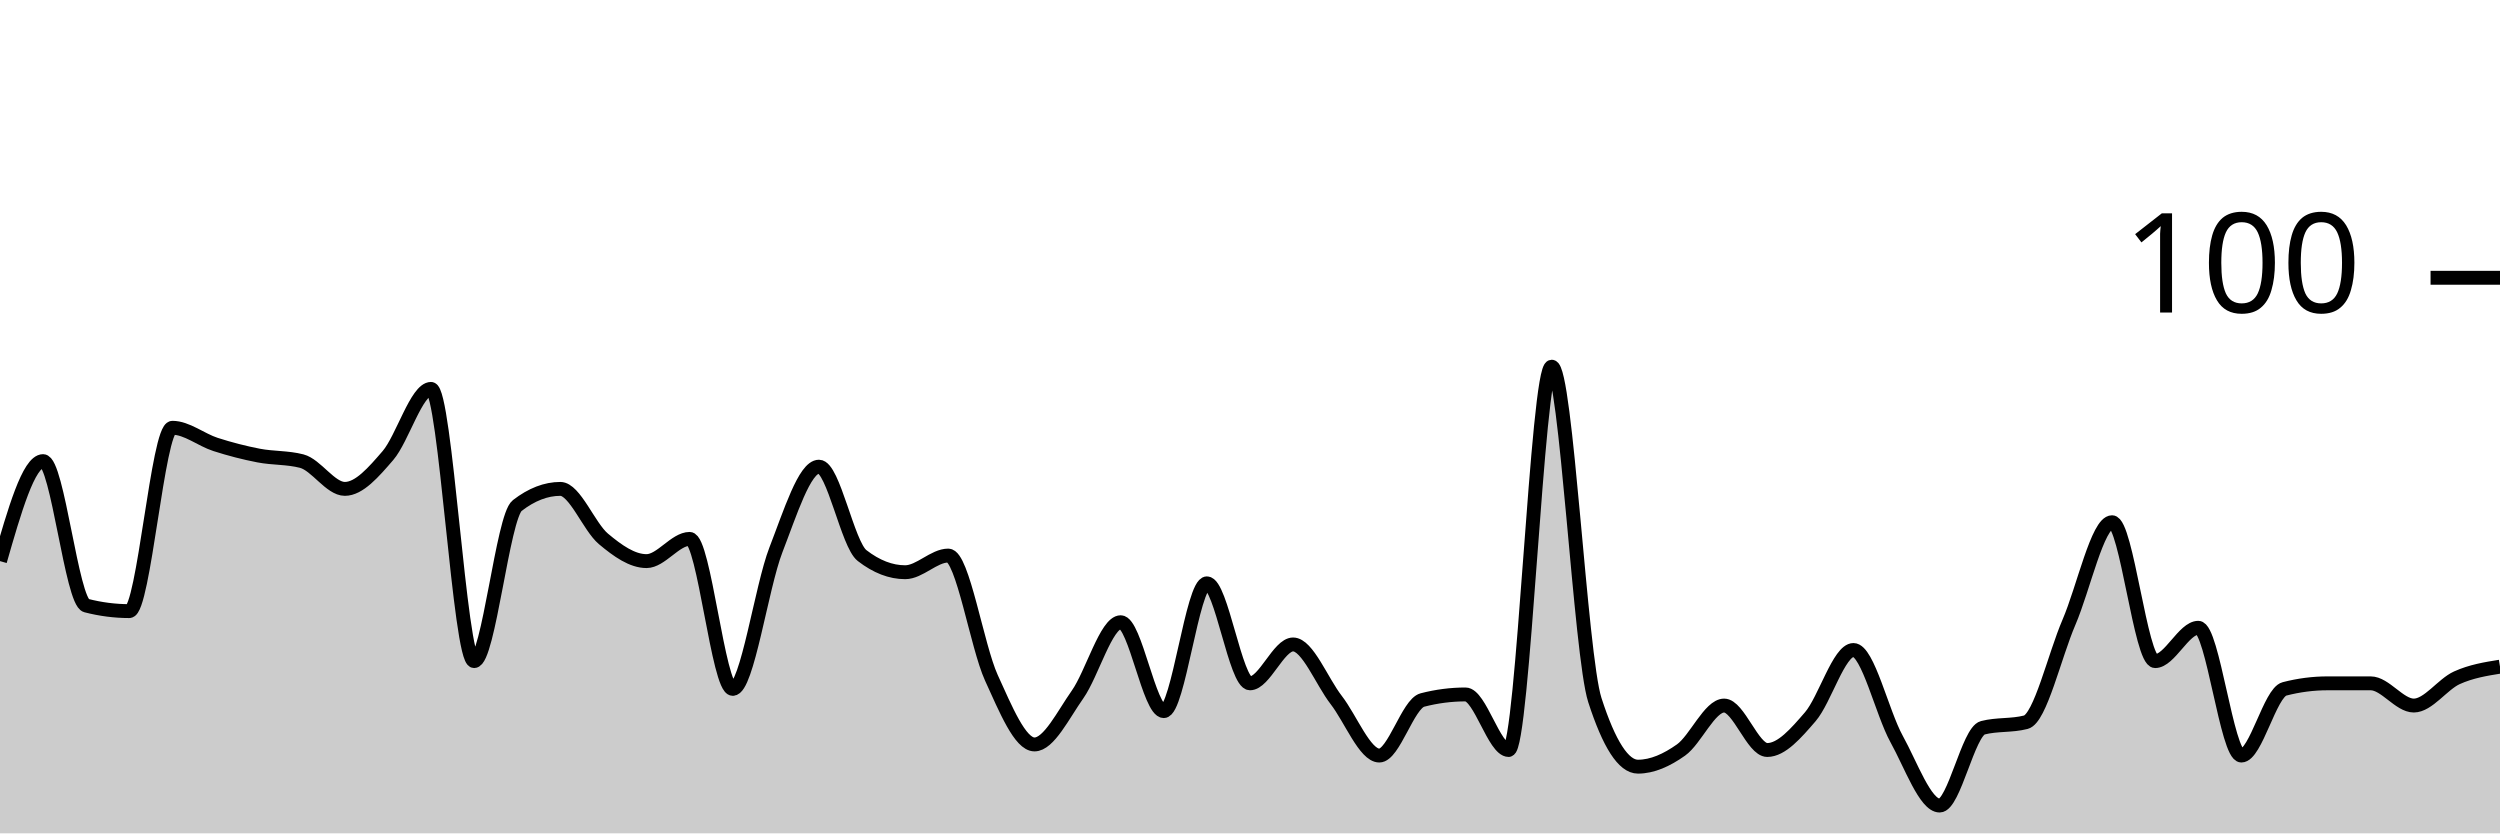
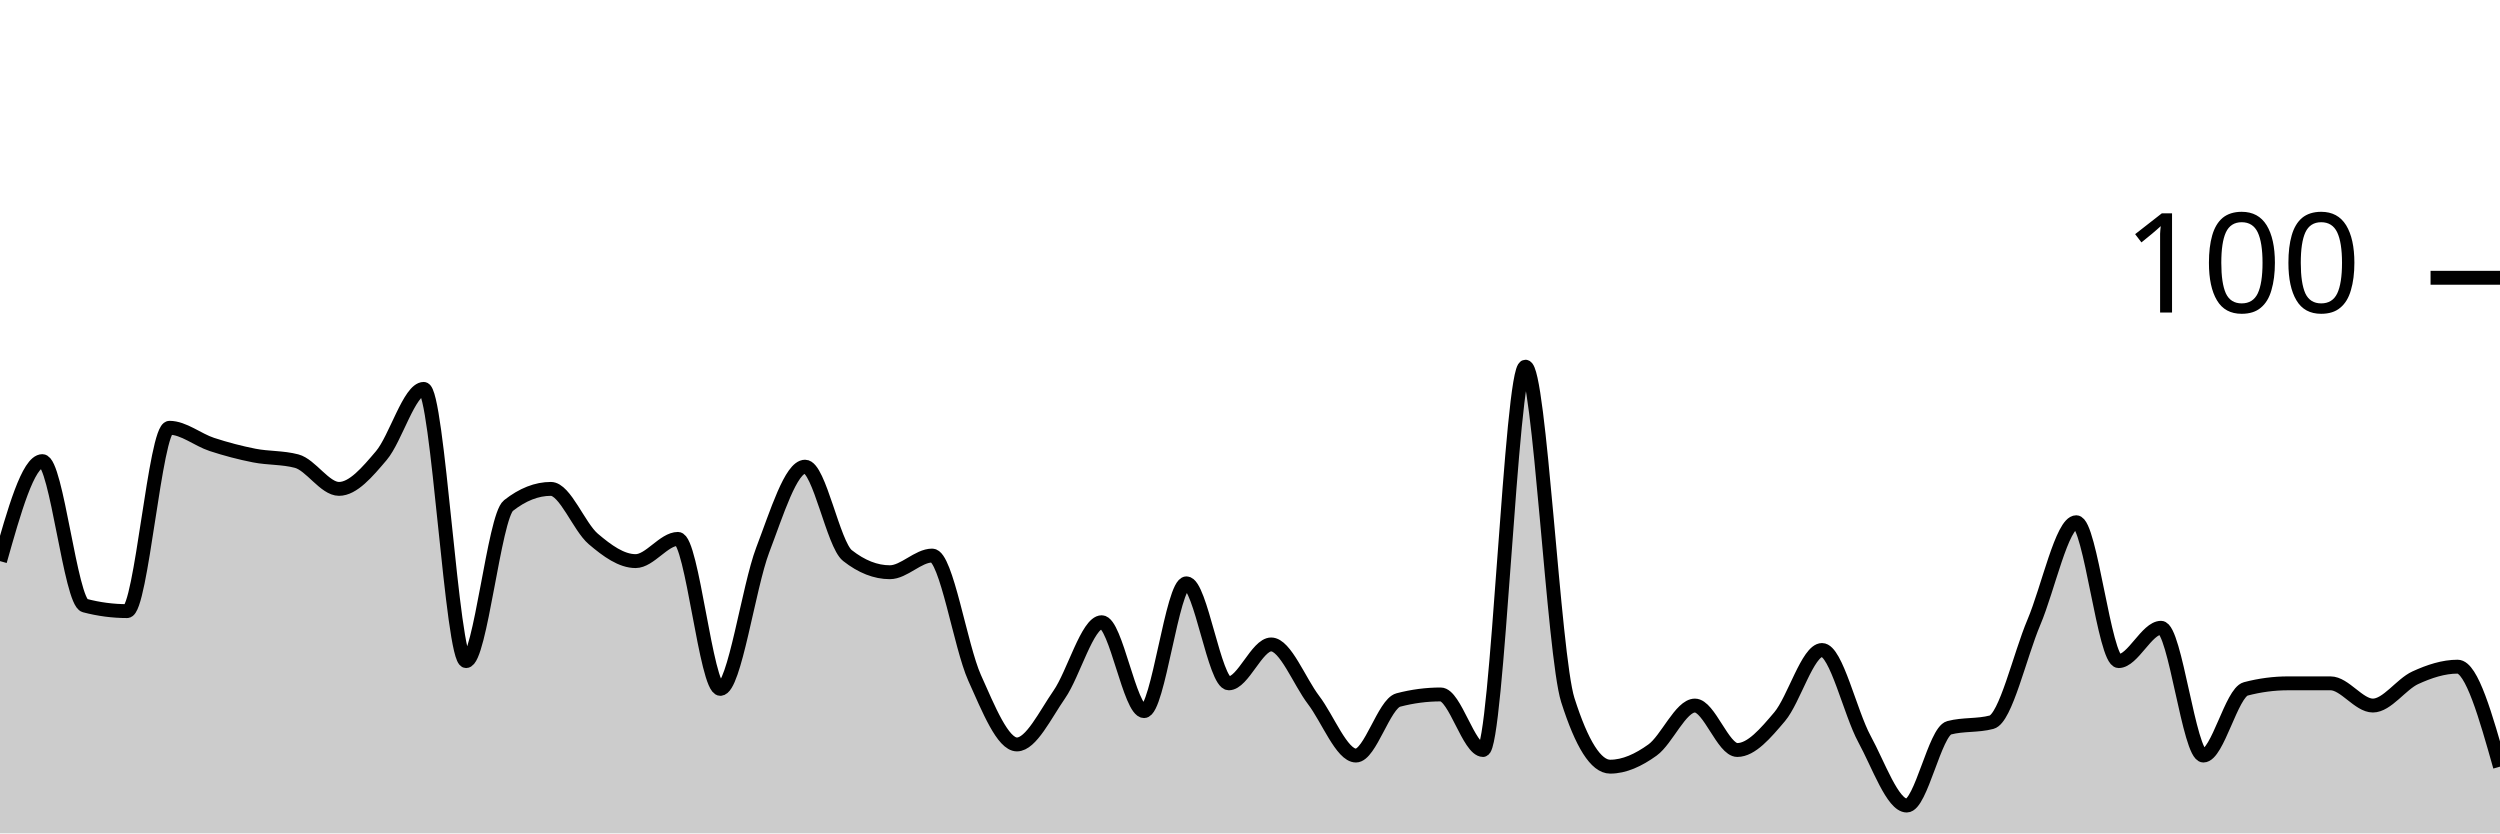
<svg xmlns="http://www.w3.org/2000/svg" viewBox="0 0 180 60">
  <g transform="translate(0,20)">
-     <path class="area" fill="rgba(0, 0, 0, 0.2)" d="M0,20.4C1.034,16.8,2.069,13.2,3.103,13.2C4.138,13.2,5.172,23.333,6.207,23.6C7.241,23.867,8.276,24,9.31,24C10.345,24,11.379,10.8,12.414,10.8C13.448,10.8,14.483,11.667,15.517,12C16.552,12.333,17.586,12.6,18.621,12.8C19.655,13,20.69,12.933,21.724,13.2C22.759,13.467,23.793,15.2,24.828,15.2C25.862,15.2,26.897,14,27.931,12.8C28.966,11.6,30,8,31.034,8C32.069,8,33.103,27.6,34.138,27.6C35.172,27.6,36.207,17.2,37.241,16.4C38.276,15.6,39.31,15.2,40.345,15.2C41.379,15.2,42.414,17.933,43.448,18.8C44.483,19.667,45.517,20.4,46.552,20.4C47.586,20.4,48.621,18.8,49.655,18.8C50.69,18.8,51.724,29.6,52.759,29.6C53.793,29.6,54.828,22.267,55.862,19.6C56.897,16.933,57.931,13.6,58.966,13.6C60,13.6,61.034,19.2,62.069,20C63.103,20.8,64.138,21.2,65.172,21.2C66.207,21.2,67.241,20,68.276,20C69.31,20,70.345,26.533,71.379,28.8C72.414,31.067,73.448,33.6,74.483,33.6C75.517,33.6,76.552,31.467,77.586,30C78.621,28.533,79.655,24.8,80.69,24.8C81.724,24.8,82.759,31.2,83.793,31.2C84.828,31.2,85.862,22,86.897,22C87.931,22,88.966,29.2,90,29.2C91.034,29.2,92.069,26.4,93.103,26.4C94.138,26.4,95.172,29.067,96.207,30.4C97.241,31.733,98.276,34.4,99.31,34.4C100.345,34.4,101.379,30.667,102.414,30.4C103.448,30.133,104.483,30,105.517,30C106.552,30,107.586,34,108.621,34C109.655,34,110.69,6.4,111.724,6.4C112.759,6.4,113.793,27.2,114.828,30.4C115.862,33.6,116.897,35.2,117.931,35.2C118.966,35.2,120,34.733,121.034,34C122.069,33.267,123.103,30.8,124.138,30.8C125.172,30.8,126.207,34,127.241,34C128.276,34,129.31,32.8,130.345,31.6C131.379,30.4,132.414,26.8,133.448,26.8C134.483,26.8,135.517,31.333,136.552,33.2C137.586,35.067,138.621,38,139.655,38C140.69,38,141.724,32.667,142.759,32.4C143.793,32.133,144.828,32.267,145.862,32C146.897,31.733,147.931,27.2,148.966,24.8C150,22.4,151.034,17.6,152.069,17.6C153.103,17.6,154.138,27.6,155.172,27.6C156.207,27.6,157.241,25.2,158.276,25.2C159.31,25.2,160.345,34.4,161.379,34.4C162.414,34.4,163.448,29.867,164.483,29.6C165.517,29.333,166.552,29.2,167.586,29.2C168.621,29.2,169.655,29.2,170.69,29.2C171.724,29.2,172.759,30.8,173.793,30.8C174.828,30.8,175.862,29.267,176.897,28.8C177.931,28.333,178.966,28.167,180,28L180,40C178.966,40,177.931,40,176.897,40C175.862,40,174.828,40,173.793,40C172.759,40,171.724,40,170.69,40C169.655,40,168.621,40,167.586,40C166.552,40,165.517,40,164.483,40C163.448,40,162.414,40,161.379,40C160.345,40,159.31,40,158.276,40C157.241,40,156.207,40,155.172,40C154.138,40,153.103,40,152.069,40C151.034,40,150,40,148.966,40C147.931,40,146.897,40,145.862,40C144.828,40,143.793,40,142.759,40C141.724,40,140.69,40,139.655,40C138.621,40,137.586,40,136.552,40C135.517,40,134.483,40,133.448,40C132.414,40,131.379,40,130.345,40C129.31,40,128.276,40,127.241,40C126.207,40,125.172,40,124.138,40C123.103,40,122.069,40,121.034,40C120,40,118.966,40,117.931,40C116.897,40,115.862,40,114.828,40C113.793,40,112.759,40,111.724,40C110.69,40,109.655,40,108.621,40C107.586,40,106.552,40,105.517,40C104.483,40,103.448,40,102.414,40C101.379,40,100.345,40,99.31,40C98.276,40,97.241,40,96.207,40C95.172,40,94.138,40,93.103,40C92.069,40,91.034,40,90,40C88.966,40,87.931,40,86.897,40C85.862,40,84.828,40,83.793,40C82.759,40,81.724,40,80.69,40C79.655,40,78.621,40,77.586,40C76.552,40,75.517,40,74.483,40C73.448,40,72.414,40,71.379,40C70.345,40,69.31,40,68.276,40C67.241,40,66.207,40,65.172,40C64.138,40,63.103,40,62.069,40C61.034,40,60,40,58.966,40C57.931,40,56.897,40,55.862,40C54.828,40,53.793,40,52.759,40C51.724,40,50.69,40,49.655,40C48.621,40,47.586,40,46.552,40C45.517,40,44.483,40,43.448,40C42.414,40,41.379,40,40.345,40C39.31,40,38.276,40,37.241,40C36.207,40,35.172,40,34.138,40C33.103,40,32.069,40,31.034,40C30,40,28.966,40,27.931,40C26.897,40,25.862,40,24.828,40C23.793,40,22.759,40,21.724,40C20.69,40,19.655,40,18.621,40C17.586,40,16.552,40,15.517,40C14.483,40,13.448,40,12.414,40C11.379,40,10.345,40,9.31,40C8.276,40,7.241,40,6.207,40C5.172,40,4.138,40,3.103,40C2.069,40,1.034,40,0,40Z" />
-     <path class="line" stroke="black" fill="none" d="M0,20.4C1.034,16.8,2.069,13.2,3.103,13.2C4.138,13.2,5.172,23.333,6.207,23.6C7.241,23.867,8.276,24,9.31,24C10.345,24,11.379,10.8,12.414,10.8C13.448,10.8,14.483,11.667,15.517,12C16.552,12.333,17.586,12.6,18.621,12.8C19.655,13,20.69,12.933,21.724,13.2C22.759,13.467,23.793,15.2,24.828,15.2C25.862,15.2,26.897,14,27.931,12.8C28.966,11.6,30,8,31.034,8C32.069,8,33.103,27.6,34.138,27.6C35.172,27.6,36.207,17.2,37.241,16.4C38.276,15.6,39.31,15.2,40.345,15.2C41.379,15.2,42.414,17.933,43.448,18.8C44.483,19.667,45.517,20.4,46.552,20.4C47.586,20.4,48.621,18.8,49.655,18.8C50.69,18.8,51.724,29.6,52.759,29.6C53.793,29.6,54.828,22.267,55.862,19.6C56.897,16.933,57.931,13.6,58.966,13.6C60,13.6,61.034,19.2,62.069,20C63.103,20.8,64.138,21.2,65.172,21.2C66.207,21.2,67.241,20,68.276,20C69.31,20,70.345,26.533,71.379,28.8C72.414,31.067,73.448,33.6,74.483,33.6C75.517,33.6,76.552,31.467,77.586,30C78.621,28.533,79.655,24.8,80.69,24.8C81.724,24.8,82.759,31.2,83.793,31.2C84.828,31.2,85.862,22,86.897,22C87.931,22,88.966,29.2,90,29.2C91.034,29.2,92.069,26.4,93.103,26.4C94.138,26.4,95.172,29.067,96.207,30.4C97.241,31.733,98.276,34.4,99.31,34.4C100.345,34.4,101.379,30.667,102.414,30.4C103.448,30.133,104.483,30,105.517,30C106.552,30,107.586,34,108.621,34C109.655,34,110.69,6.4,111.724,6.4C112.759,6.4,113.793,27.2,114.828,30.4C115.862,33.6,116.897,35.2,117.931,35.2C118.966,35.2,120,34.733,121.034,34C122.069,33.267,123.103,30.8,124.138,30.8C125.172,30.8,126.207,34,127.241,34C128.276,34,129.31,32.8,130.345,31.6C131.379,30.4,132.414,26.8,133.448,26.8C134.483,26.8,135.517,31.333,136.552,33.2C137.586,35.067,138.621,38,139.655,38C140.69,38,141.724,32.667,142.759,32.4C143.793,32.133,144.828,32.267,145.862,32C146.897,31.733,147.931,27.2,148.966,24.8C150,22.4,151.034,17.6,152.069,17.6C153.103,17.6,154.138,27.6,155.172,27.6C156.207,27.6,157.241,25.2,158.276,25.2C159.31,25.2,160.345,34.4,161.379,34.4C162.414,34.4,163.448,29.867,164.483,29.6C165.517,29.333,166.552,29.2,167.586,29.2C168.621,29.2,169.655,29.2,170.69,29.2C171.724,29.2,172.759,30.8,173.793,30.8C174.828,30.8,175.862,29.267,176.897,28.8C177.931,28.333,178.966,28.167,180,28" />
+     <path class="area" fill="rgba(0, 0, 0, 0.2)" d="M0,20.4C1.017,16.8,2.034,13.2,3.051,13.2C4.068,13.2,5.085,23.333,6.102,23.6C7.119,23.867,8.136,24,9.153,24C10.169,24,11.186,10.8,12.203,10.8C13.22,10.8,14.237,11.667,15.254,12C16.271,12.333,17.288,12.6,18.305,12.8C19.322,13,20.339,12.933,21.356,13.2C22.373,13.467,23.39,15.2,24.407,15.2C25.424,15.2,26.441,14,27.458,12.8C28.475,11.6,29.492,8,30.508,8C31.525,8,32.542,27.6,33.559,27.6C34.576,27.6,35.593,17.2,36.61,16.4C37.627,15.6,38.644,15.2,39.661,15.2C40.678,15.2,41.695,17.933,42.712,18.8C43.729,19.667,44.746,20.4,45.763,20.4C46.78,20.4,47.797,18.8,48.814,18.8C49.831,18.8,50.847,29.6,51.864,29.6C52.881,29.6,53.898,22.267,54.915,19.6C55.932,16.933,56.949,13.6,57.966,13.6C58.983,13.6,60,19.2,61.017,20C62.034,20.8,63.051,21.2,64.068,21.2C65.085,21.2,66.102,20,67.119,20C68.136,20,69.153,26.533,70.169,28.8C71.186,31.067,72.203,33.6,73.22,33.6C74.237,33.6,75.254,31.467,76.271,30C77.288,28.533,78.305,24.8,79.322,24.8C80.339,24.8,81.356,31.2,82.373,31.2C83.39,31.2,84.407,22,85.424,22C86.441,22,87.458,29.2,88.475,29.2C89.492,29.2,90.508,26.4,91.525,26.4C92.542,26.4,93.559,29.067,94.576,30.4C95.593,31.733,96.61,34.4,97.627,34.4C98.644,34.4,99.661,30.667,100.678,30.4C101.695,30.133,102.712,30,103.729,30C104.746,30,105.763,34,106.78,34C107.797,34,108.814,6.4,109.831,6.4C110.847,6.4,111.864,27.2,112.881,30.4C113.898,33.6,114.915,35.2,115.932,35.2C116.949,35.2,117.966,34.733,118.983,34C120,33.267,121.017,30.8,122.034,30.8C123.051,30.8,124.068,34,125.085,34C126.102,34,127.119,32.8,128.136,31.6C129.153,30.4,130.169,26.8,131.186,26.8C132.203,26.8,133.22,31.333,134.237,33.2C135.254,35.067,136.271,38,137.288,38C138.305,38,139.322,32.667,140.339,32.4C141.356,32.133,142.373,32.267,143.39,32C144.407,31.733,145.424,27.2,146.441,24.8C147.458,22.4,148.475,17.6,149.492,17.6C150.508,17.6,151.525,27.6,152.542,27.6C153.559,27.6,154.576,25.2,155.593,25.2C156.61,25.2,157.627,34.4,158.644,34.4C159.661,34.4,160.678,29.867,161.695,29.6C162.712,29.333,163.729,29.2,164.746,29.2C165.763,29.2,166.78,29.2,167.797,29.2C168.814,29.2,169.831,30.8,170.847,30.8C171.864,30.8,172.881,29.267,173.898,28.8C174.915,28.333,175.932,28,176.949,28C177.966,28,178.983,31.6,180,35.2L180,40C178.983,40,177.966,40,176.949,40C175.932,40,174.915,40,173.898,40C172.881,40,171.864,40,170.847,40C169.831,40,168.814,40,167.797,40C166.78,40,165.763,40,164.746,40C163.729,40,162.712,40,161.695,40C160.678,40,159.661,40,158.644,40C157.627,40,156.61,40,155.593,40C154.576,40,153.559,40,152.542,40C151.525,40,150.508,40,149.492,40C148.475,40,147.458,40,146.441,40C145.424,40,144.407,40,143.39,40C142.373,40,141.356,40,140.339,40C139.322,40,138.305,40,137.288,40C136.271,40,135.254,40,134.237,40C133.22,40,132.203,40,131.186,40C130.169,40,129.153,40,128.136,40C127.119,40,126.102,40,125.085,40C124.068,40,123.051,40,122.034,40C121.017,40,120,40,118.983,40C117.966,40,116.949,40,115.932,40C114.915,40,113.898,40,112.881,40C111.864,40,110.847,40,109.831,40C108.814,40,107.797,40,106.78,40C105.763,40,104.746,40,103.729,40C102.712,40,101.695,40,100.678,40C99.661,40,98.644,40,97.627,40C96.61,40,95.593,40,94.576,40C93.559,40,92.542,40,91.525,40C90.508,40,89.492,40,88.475,40C87.458,40,86.441,40,85.424,40C84.407,40,83.39,40,82.373,40C81.356,40,80.339,40,79.322,40C78.305,40,77.288,40,76.271,40C75.254,40,74.237,40,73.22,40C72.203,40,71.186,40,70.169,40C69.153,40,68.136,40,67.119,40C66.102,40,65.085,40,64.068,40C63.051,40,62.034,40,61.017,40C60,40,58.983,40,57.966,40C56.949,40,55.932,40,54.915,40C53.898,40,52.881,40,51.864,40C50.847,40,49.831,40,48.814,40C47.797,40,46.78,40,45.763,40C44.746,40,43.729,40,42.712,40C41.695,40,40.678,40,39.661,40C38.644,40,37.627,40,36.61,40C35.593,40,34.576,40,33.559,40C32.542,40,31.525,40,30.508,40C29.492,40,28.475,40,27.458,40C26.441,40,25.424,40,24.407,40C23.39,40,22.373,40,21.356,40C20.339,40,19.322,40,18.305,40C17.288,40,16.271,40,15.254,40C14.237,40,13.22,40,12.203,40C11.186,40,10.169,40,9.153,40C8.136,40,7.119,40,6.102,40C5.085,40,4.068,40,3.051,40C2.034,40,1.017,40,0,40Z" />
+     <path class="line" stroke="black" fill="none" d="M0,20.4C1.017,16.8,2.034,13.2,3.051,13.2C4.068,13.2,5.085,23.333,6.102,23.6C7.119,23.867,8.136,24,9.153,24C10.169,24,11.186,10.8,12.203,10.8C13.22,10.8,14.237,11.667,15.254,12C16.271,12.333,17.288,12.6,18.305,12.8C19.322,13,20.339,12.933,21.356,13.2C22.373,13.467,23.39,15.2,24.407,15.2C25.424,15.2,26.441,14,27.458,12.8C28.475,11.6,29.492,8,30.508,8C31.525,8,32.542,27.6,33.559,27.6C34.576,27.6,35.593,17.2,36.61,16.4C37.627,15.6,38.644,15.2,39.661,15.2C40.678,15.2,41.695,17.933,42.712,18.8C43.729,19.667,44.746,20.4,45.763,20.4C46.78,20.4,47.797,18.8,48.814,18.8C49.831,18.8,50.847,29.6,51.864,29.6C52.881,29.6,53.898,22.267,54.915,19.6C55.932,16.933,56.949,13.6,57.966,13.6C58.983,13.6,60,19.2,61.017,20C62.034,20.8,63.051,21.2,64.068,21.2C65.085,21.2,66.102,20,67.119,20C68.136,20,69.153,26.533,70.169,28.8C71.186,31.067,72.203,33.6,73.22,33.6C74.237,33.6,75.254,31.467,76.271,30C77.288,28.533,78.305,24.8,79.322,24.8C80.339,24.8,81.356,31.2,82.373,31.2C83.39,31.2,84.407,22,85.424,22C86.441,22,87.458,29.2,88.475,29.2C89.492,29.2,90.508,26.4,91.525,26.4C92.542,26.4,93.559,29.067,94.576,30.4C95.593,31.733,96.61,34.4,97.627,34.4C98.644,34.4,99.661,30.667,100.678,30.4C101.695,30.133,102.712,30,103.729,30C104.746,30,105.763,34,106.78,34C107.797,34,108.814,6.4,109.831,6.4C110.847,6.4,111.864,27.2,112.881,30.4C113.898,33.6,114.915,35.2,115.932,35.2C116.949,35.2,117.966,34.733,118.983,34C120,33.267,121.017,30.8,122.034,30.8C123.051,30.8,124.068,34,125.085,34C126.102,34,127.119,32.8,128.136,31.6C129.153,30.4,130.169,26.8,131.186,26.8C132.203,26.8,133.22,31.333,134.237,33.2C135.254,35.067,136.271,38,137.288,38C138.305,38,139.322,32.667,140.339,32.4C141.356,32.133,142.373,32.267,143.39,32C144.407,31.733,145.424,27.2,146.441,24.8C147.458,22.4,148.475,17.6,149.492,17.6C150.508,17.6,151.525,27.6,152.542,27.6C153.559,27.6,154.576,25.2,155.593,25.2C156.61,25.2,157.627,34.4,158.644,34.4C159.661,34.4,160.678,29.867,161.695,29.6C162.712,29.333,163.729,29.2,164.746,29.2C165.763,29.2,166.78,29.2,167.797,29.2C168.814,29.2,169.831,30.8,170.847,30.8C171.864,30.8,172.881,29.267,173.898,28.8C174.915,28.333,175.932,28,176.949,28C177.966,28,178.983,31.6,180,35.2" />
    <path class="axis-ceiling" stroke-width="1" stroke="black" fill="none" d="M175,0L180,0" />
    <text class="axis-ceiling-label" font-family="sans-serif" text-anchor="end" font-size="10px" x="170" y="2.5">100</text>
  </g>
</svg>
